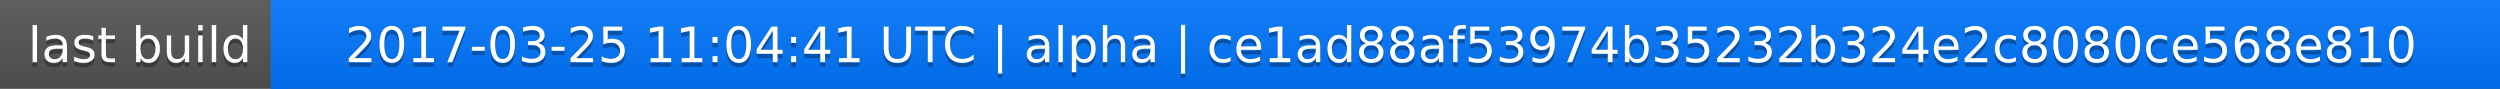
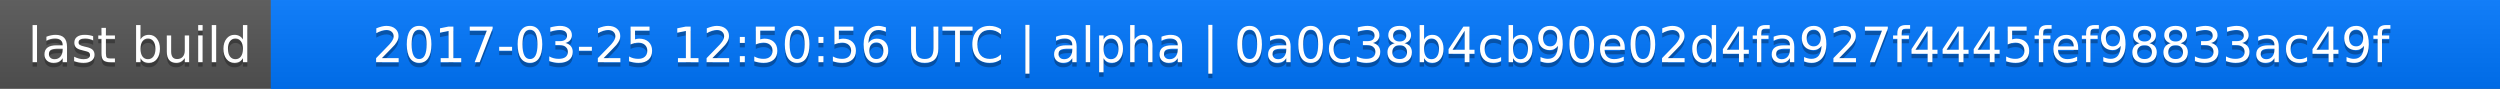
<svg xmlns="http://www.w3.org/2000/svg" width="563" height="20">
  <linearGradient id="a" x2="0" y2="100%">
    <stop offset="0" stop-color="#bbb" stop-opacity=".1" />
    <stop offset="1" stop-opacity=".1" />
  </linearGradient>
  <rect rx="0" width="563" height="20" fill="#555" />
  <rect rx="0" x="61" width="502" height="20" fill="#07f" />
  <path fill="#07f" d="M61 0h4v20h-4z" />
  <rect rx="0" width="563" height="20" fill="url(#a)" />
  <g fill="#fff" text-anchor="middle" font-family="DejaVu Sans,Verdana,Geneva,sans-serif" font-size="11">
    <text x="31.5" y="15" fill="#010101" fill-opacity=".3">last build</text>
    <text x="31.5" y="14">last build</text>
-     <text x="311" y="15" fill="#010101" fill-opacity=".3">2017-03-25 11:04:41 UTC | alpha | ce1ad88af53974b35232b324e2c8080ce568e810</text>
-     <text x="311" y="14">2017-03-25 11:04:41 UTC | alpha | ce1ad88af53974b35232b324e2c8080ce568e810</text>
+     <text x="311" y="15" fill="#010101" fill-opacity=".3">2017-03-25 12:50:56 UTC | alpha | 0a0c38b4cb90e02d4fa927f4445fef98833ac49f</text>
+     <text x="311" y="14">2017-03-25 12:50:56 UTC | alpha | 0a0c38b4cb90e02d4fa927f4445fef98833ac49f</text>
  </g>
</svg>
